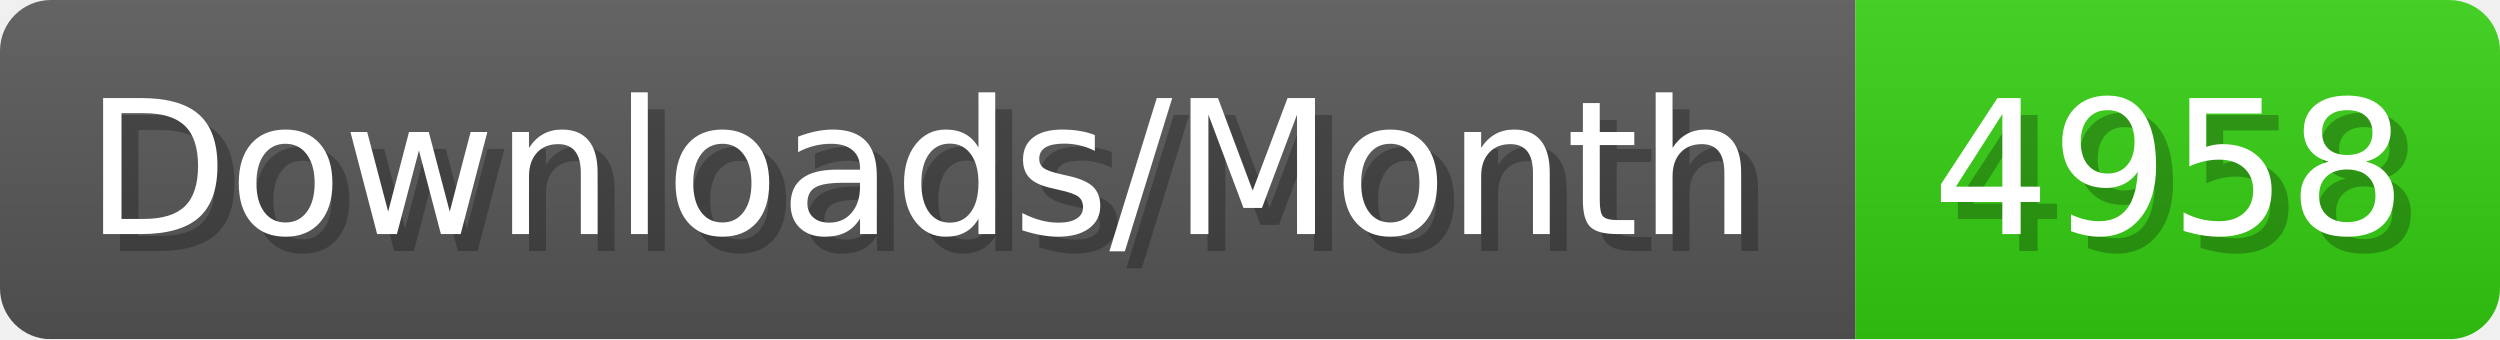
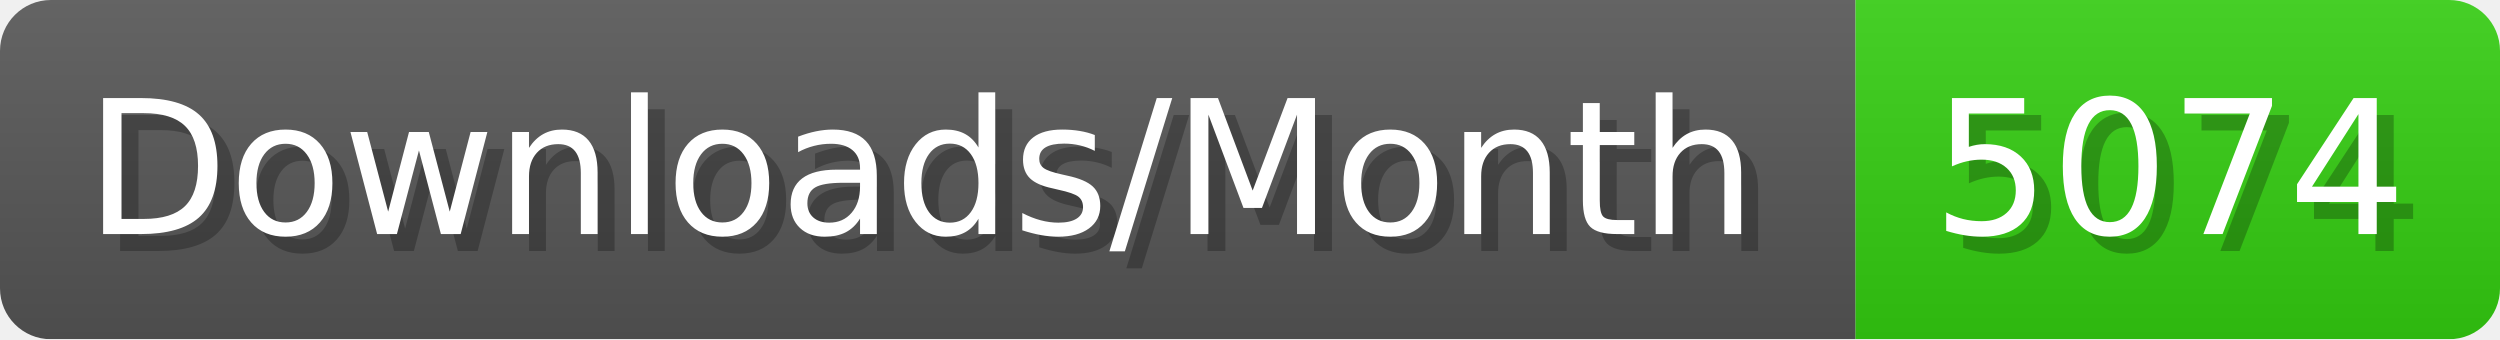
- <svg xmlns="http://www.w3.org/2000/svg" width="147.4" height="20" viewBox="0 0 1474 200" role="img" aria-label="Downloads/Month: 4958">
+ <svg xmlns="http://www.w3.org/2000/svg" width="147.4" height="20" viewBox="0 0 1474 200" role="img" aria-label="Downloads/Month: 5074">
  <linearGradient id="YlXUI" x2="0" y2="100%">
    <stop offset="0" stop-opacity=".1" stop-color="#EEE" />
    <stop offset="1" stop-opacity=".1" />
  </linearGradient>
  <mask id="JHhop">
    <rect width="1474" height="200" rx="30" fill="#FFF" />
  </mask>
  <g mask="url(#JHhop)">
    <rect width="1094" height="200" fill="#555" />
    <rect width="380" height="200" fill="#3C1" x="1094" />
    <rect width="1474" height="200" fill="url(#YlXUI)" />
  </g>
  <g aria-hidden="true" fill="#fff" text-anchor="start" font-family="Verdana,DejaVu Sans,sans-serif" font-size="110">
    <text x="60" y="148" textLength="994" fill="#000" opacity="0.25">Downloads/Month</text>
    <text x="50" y="138" textLength="994">Downloads/Month</text>
-     <text x="1149" y="148" textLength="280" fill="#000" opacity="0.25">4958</text>
-     <text x="1139" y="138" textLength="280">4958</text>
+     <text x="1149" y="148" textLength="280" fill="#000" opacity="0.25">5074</text>
+     <text x="1139" y="138" textLength="280">5074</text>
  </g>
</svg>
